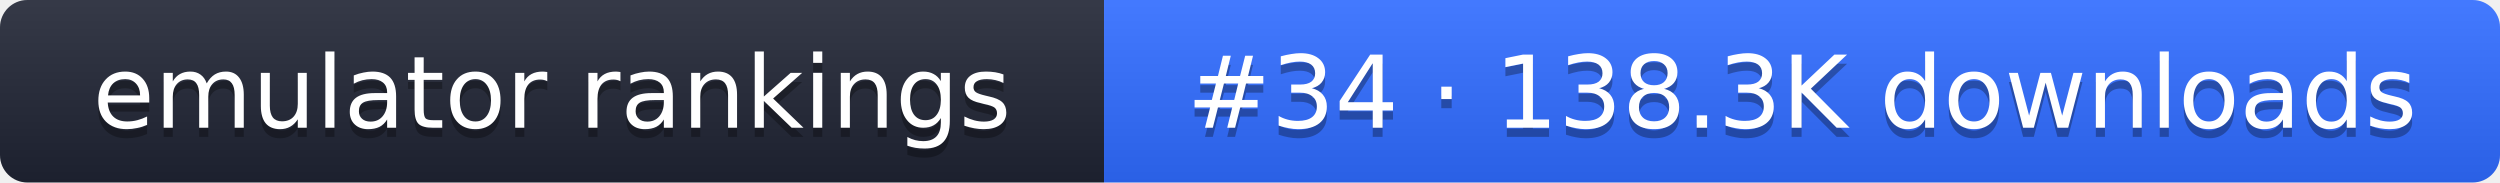
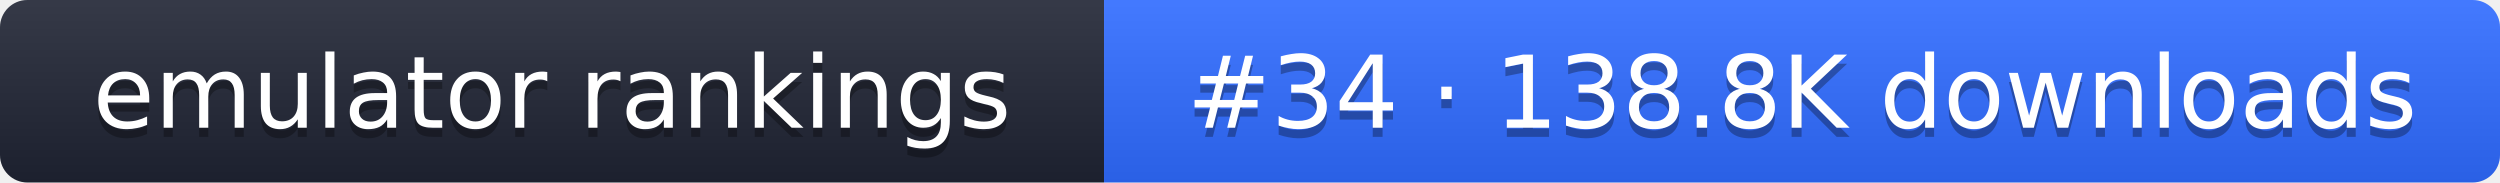
- <svg xmlns="http://www.w3.org/2000/svg" width="274" height="20" role="img" aria-label="emulator rankings: #34 · 138.3K downloads">
+ <svg xmlns="http://www.w3.org/2000/svg" width="274" height="20" role="img" aria-label="emulator rankings: #34 · 138.8K downloads">
  <linearGradient id="g" x2="0" y2="100%">
    <stop offset="0" stop-color="#fff" stop-opacity=".1" />
    <stop offset="1" stop-opacity=".1" />
  </linearGradient>
  <clipPath id="r">
    <rect width="274" height="20" rx="3" fill="#fff" />
  </clipPath>
  <g clip-path="url(#r)">
    <rect width="121" height="20" fill="#1f2433" />
    <rect x="121" width="153" height="20" fill="#2f6bff" />
    <rect width="274" height="20" fill="url(#g)" />
  </g>
  <g fill="#fff" text-anchor="middle" font-family="Verdana,DejaVu Sans,sans-serif" font-size="11">
    <text x="60.5" y="15" fill="#010101" fill-opacity=".3">emulator rankings</text>
    <text x="60.5" y="14">emulator rankings</text>
-     <text x="197.5" y="15" fill="#010101" fill-opacity=".3">#34 · 138.3K downloads</text>
-     <text x="197.5" y="14">#34 · 138.3K downloads</text>
+     <text x="197.5" y="15" fill="#010101" fill-opacity=".3">#34 · 138.8K downloads</text>
+     <text x="197.5" y="14">#34 · 138.8K downloads</text>
  </g>
</svg>
